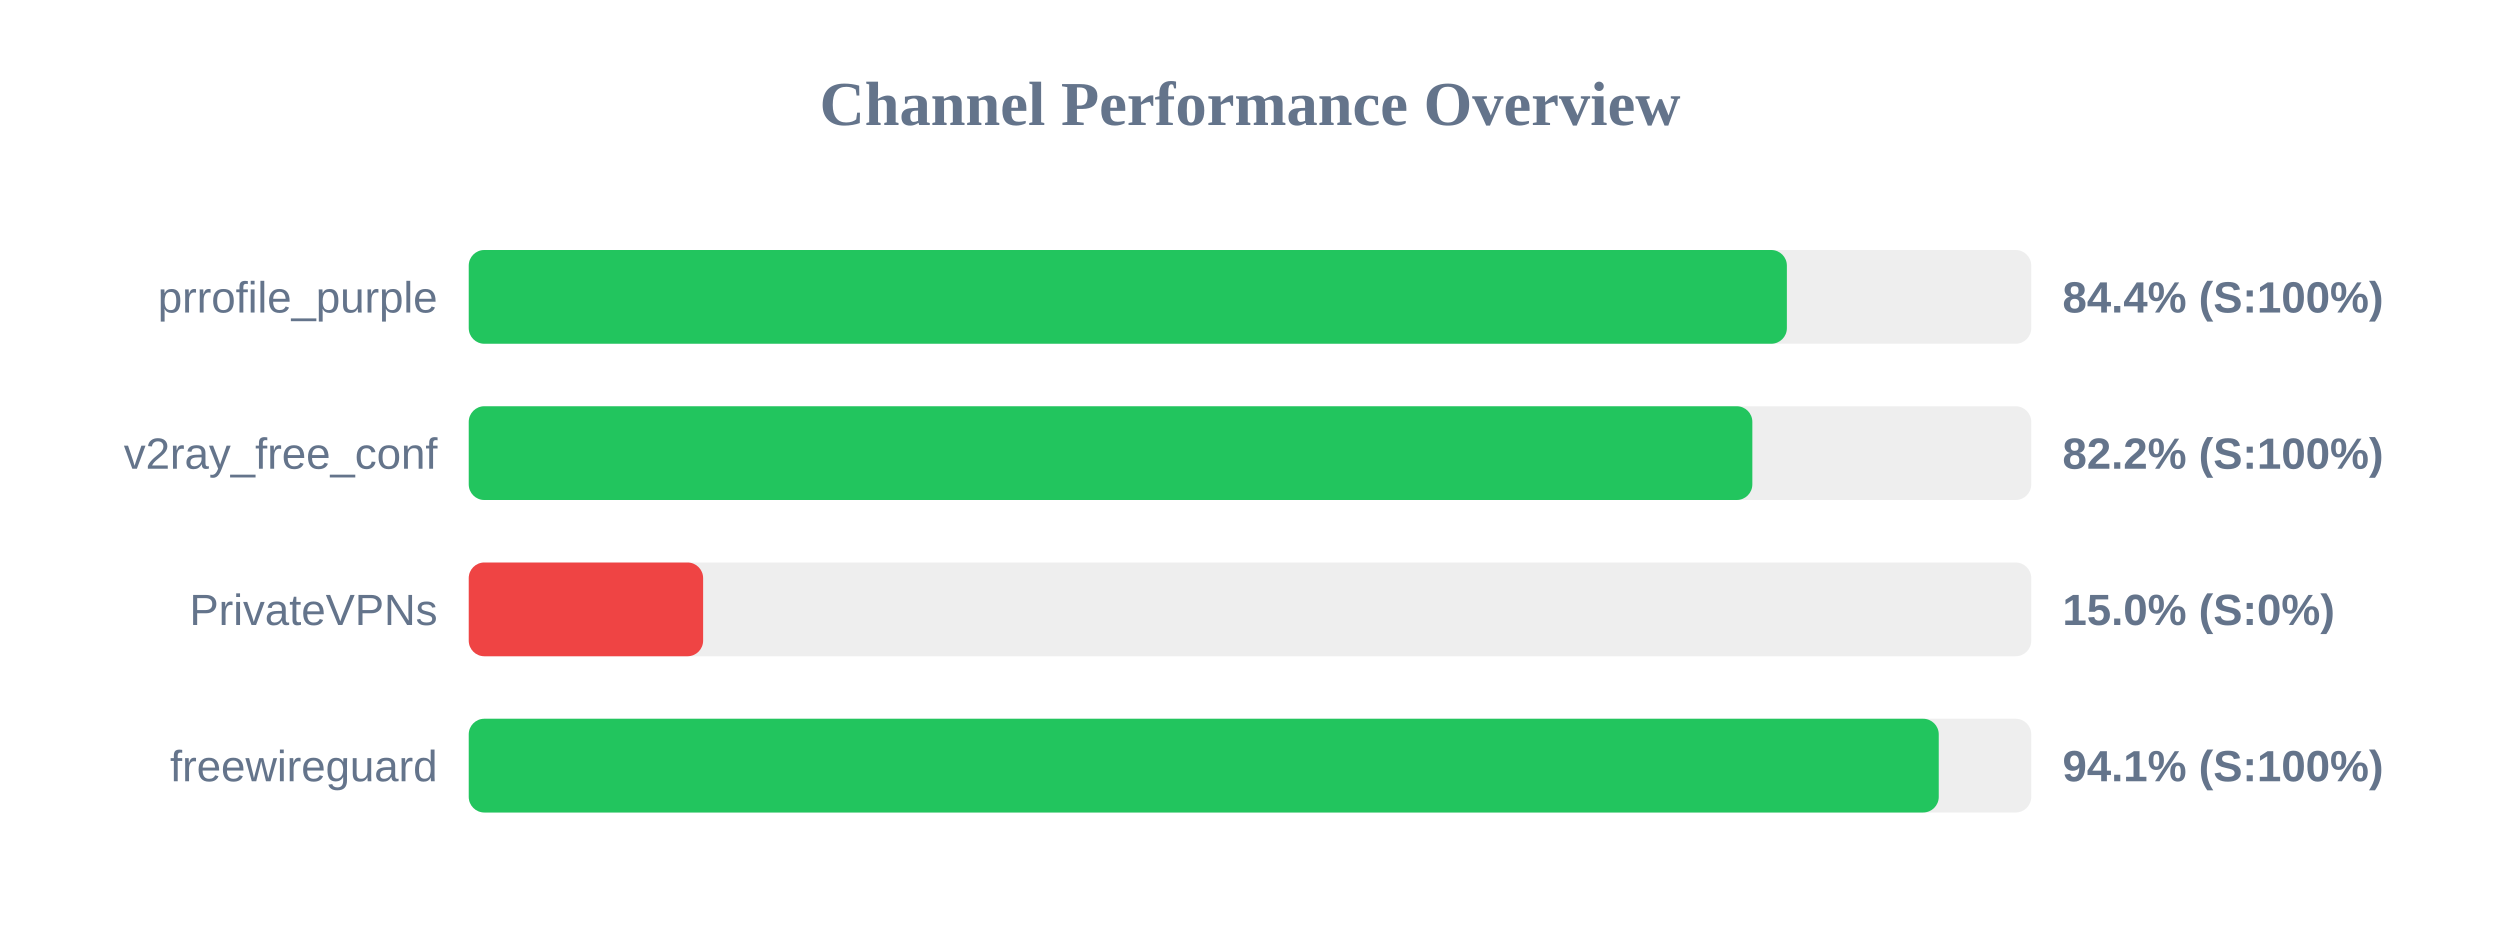
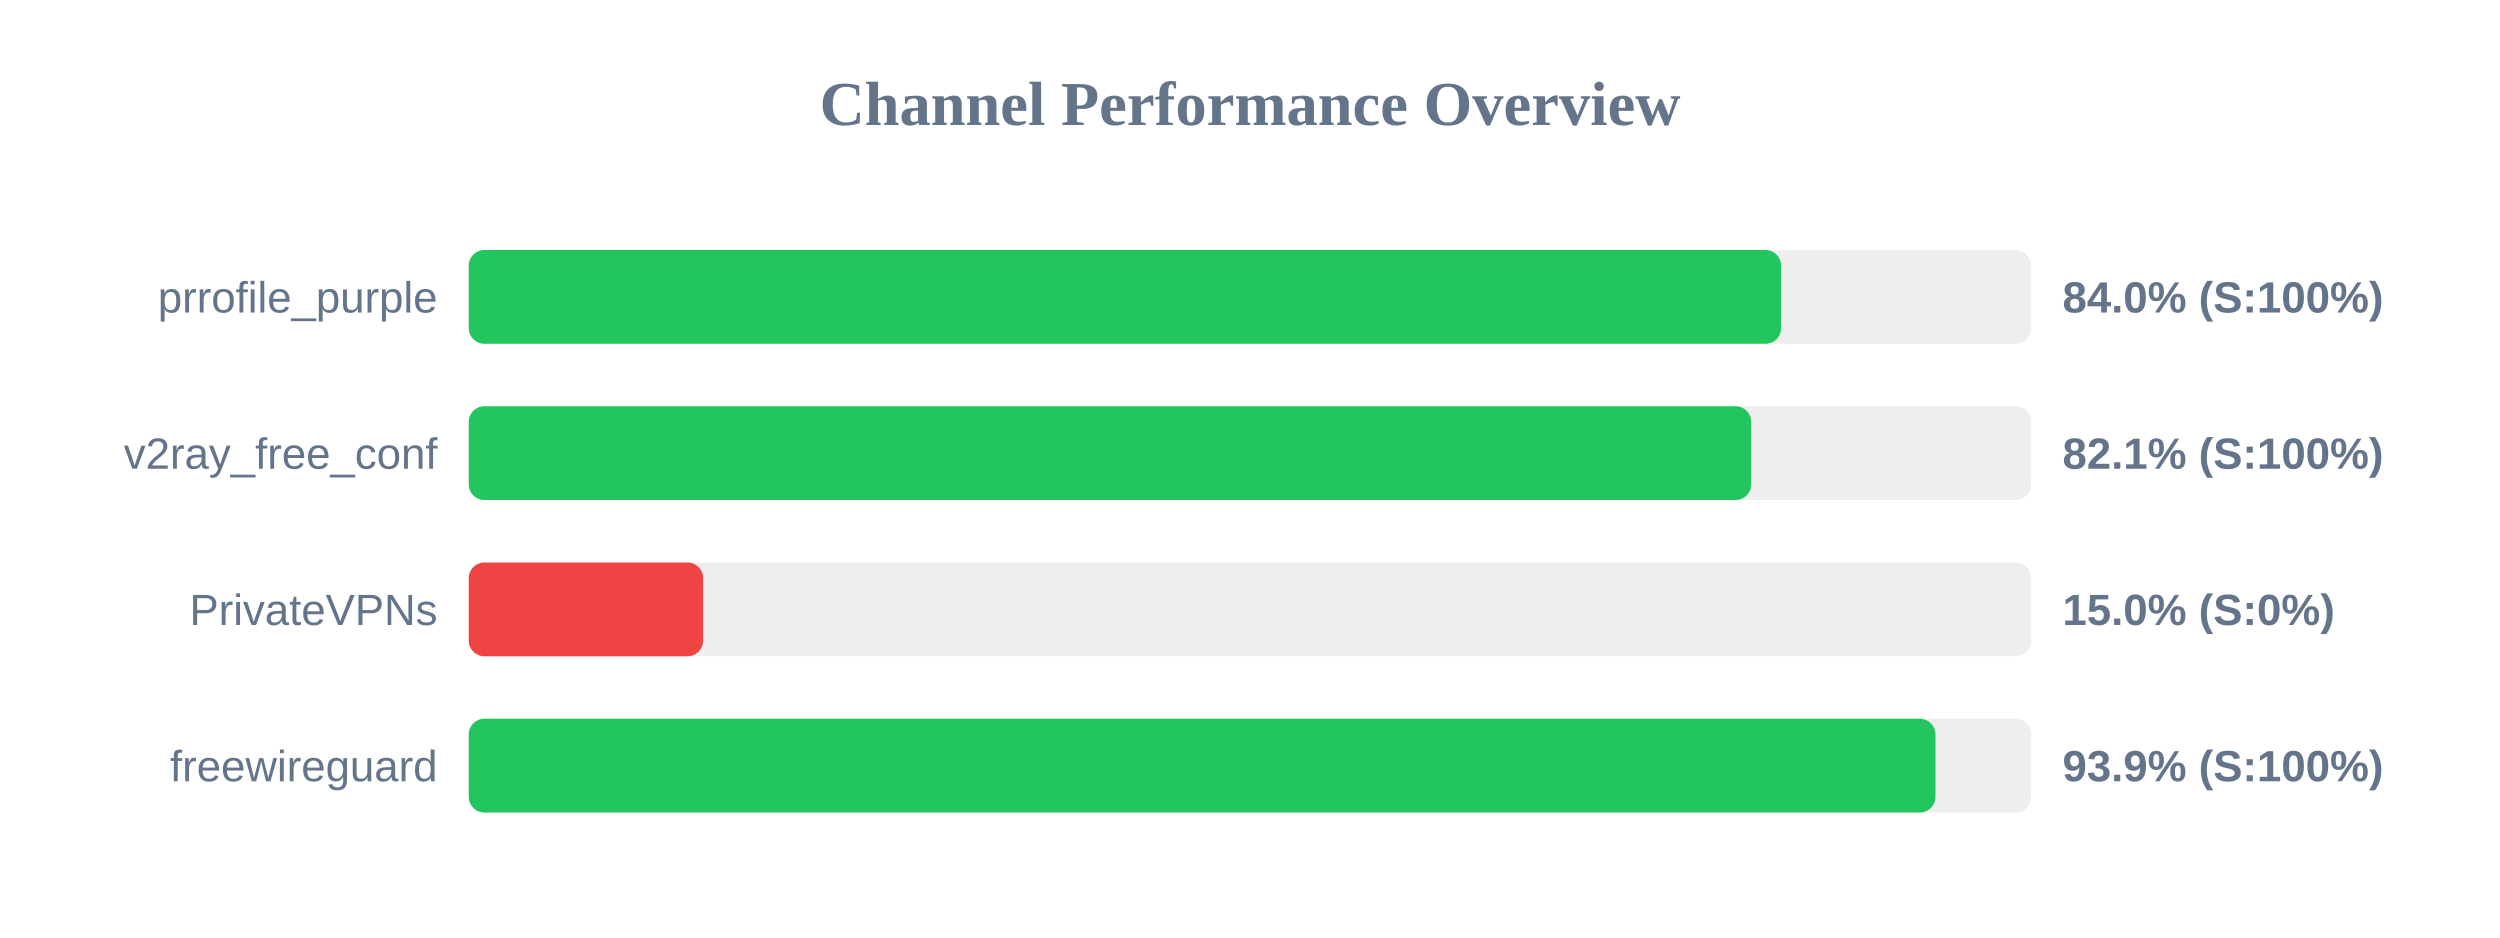
<svg xmlns="http://www.w3.org/2000/svg" width="800" height="300" version="1.1">
  <style>
        .row { font: 14px Arial; fill: #64748b; }
        .score { font: bold 14px Arial; fill: #64748b; }
    </style>
  <text x="400" y="40" text-anchor="middle" font-size="20px" font-weight="bold" fill="#64748b">Channel Performance Overview</text>
  <rect x="150" y="80" width="500" height="30" fill="#eee" rx="5" />
-   <rect x="150" y="80" width="421.8" height="30" fill="#22c55e" rx="5" />
+   <rect x="150" y="80" width="419.95" height="30" fill="#22c55e" rx="5" />
  <text x="140" y="100" text-anchor="end" class="row">prrofile_purple</text>
-   <text x="660" y="100" text-anchor="start" class="score">84.4% (S:100%)</text>
+   <text x="660" y="100" text-anchor="start" class="score">84.0% (S:100%)</text>
  <rect x="150" y="130" width="500" height="30" fill="#eee" rx="5" />
-   <rect x="150" y="130" width="410.75" height="30" fill="#22c55e" rx="5" />
+   <rect x="150" y="130" width="410.4" height="30" fill="#22c55e" rx="5" />
  <text x="140" y="150" text-anchor="end" class="row">v2ray_free_conf</text>
-   <text x="660" y="150" text-anchor="start" class="score">82.2% (S:100%)</text>
+   <text x="660" y="150" text-anchor="start" class="score">82.1% (S:100%)</text>
  <rect x="150" y="180" width="500" height="30" fill="#eee" rx="5" />
  <rect x="150" y="180" width="75.0" height="30" fill="#ef4444" rx="5" />
  <text x="140" y="200" text-anchor="end" class="row">PrivateVPNs</text>
  <text x="660" y="200" text-anchor="start" class="score">15.0% (S:0%)</text>
  <rect x="150" y="230" width="500" height="30" fill="#eee" rx="5" />
-   <rect x="150" y="230" width="470.4" height="30" fill="#22c55e" rx="5" />
+   <rect x="150" y="230" width="469.35" height="30" fill="#22c55e" rx="5" />
  <text x="140" y="250" text-anchor="end" class="row">freewireguard</text>
-   <text x="660" y="250" text-anchor="start" class="score">94.1% (S:100%)</text>
+   <text x="660" y="250" text-anchor="start" class="score">93.9% (S:100%)</text>
</svg>
